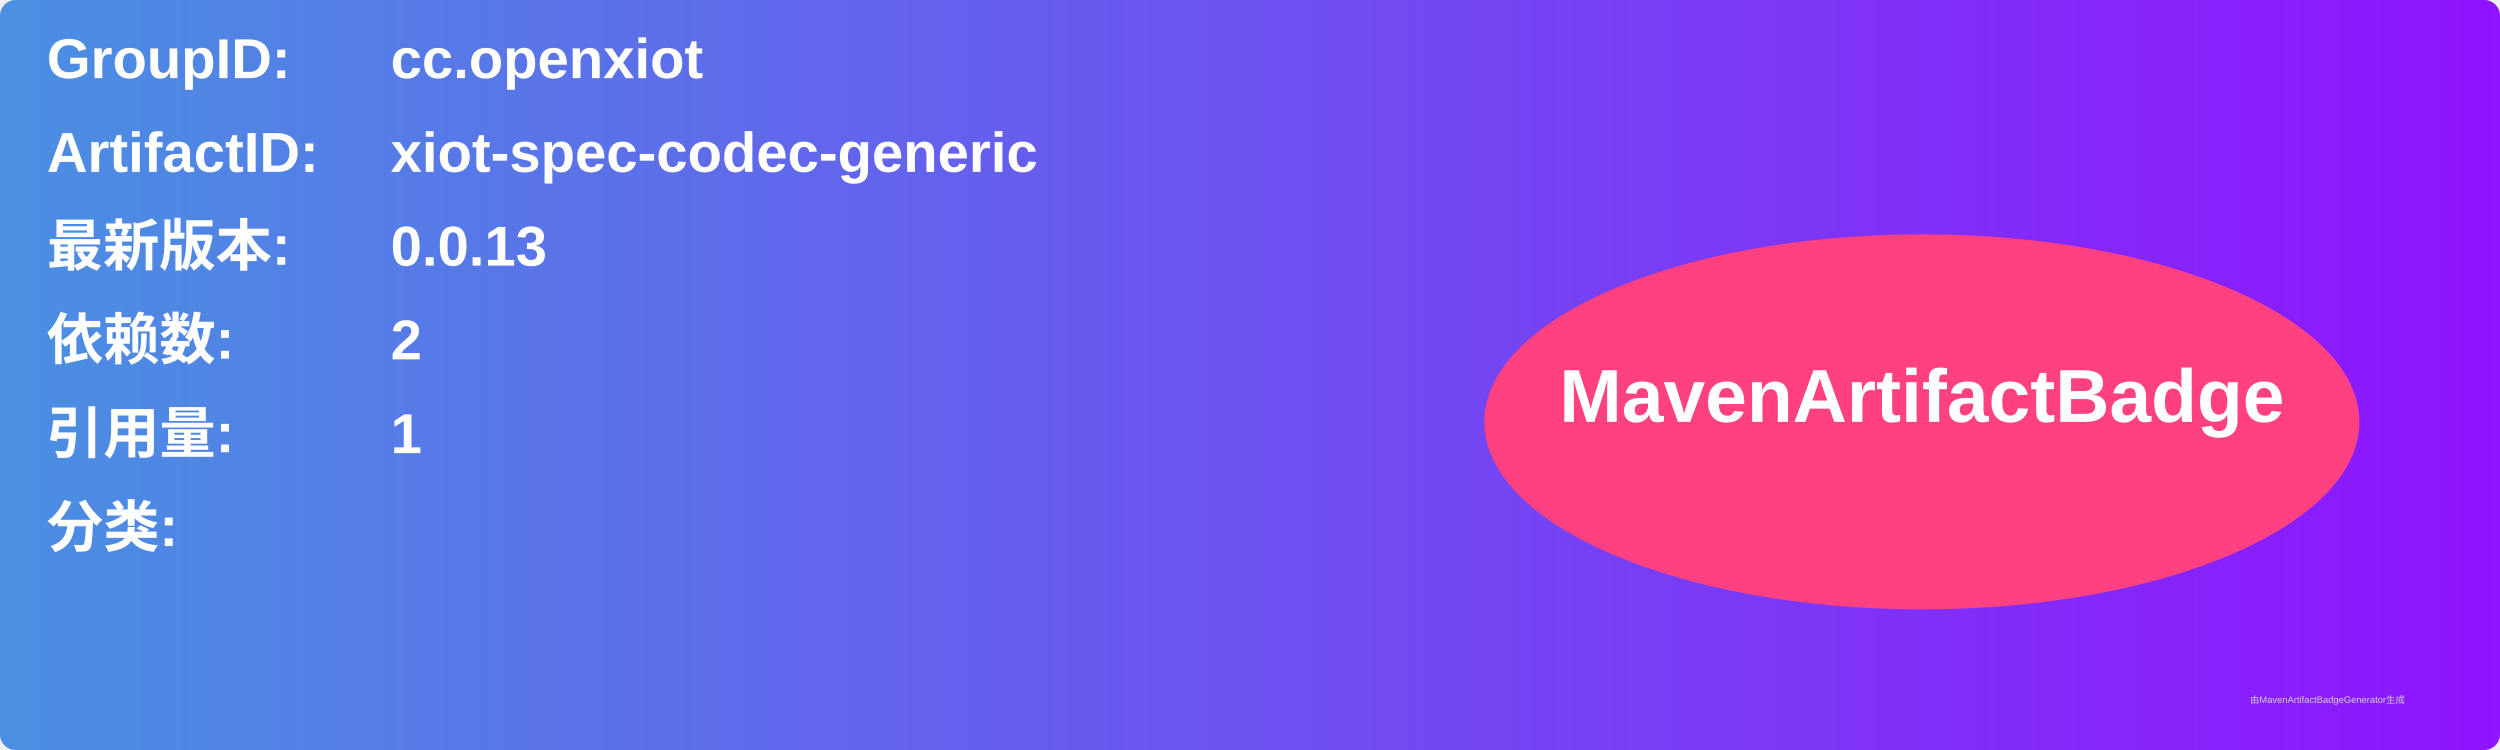
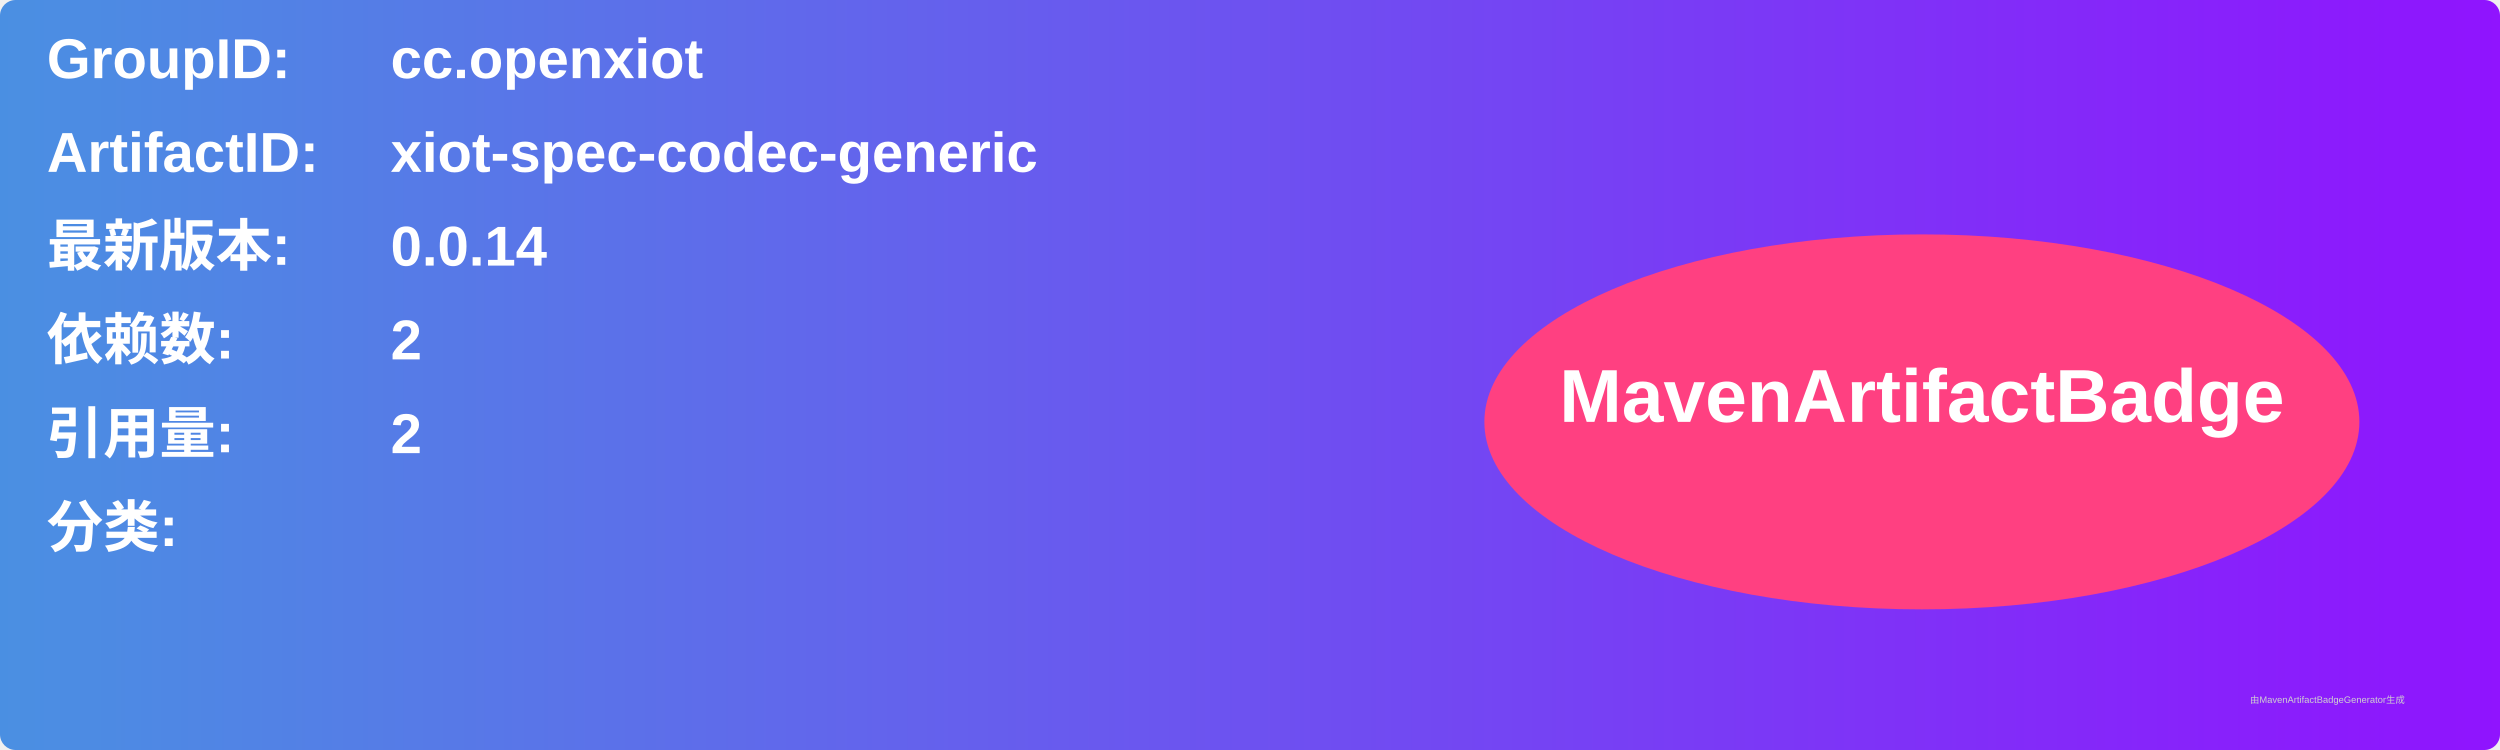
<svg xmlns="http://www.w3.org/2000/svg" width="800" height="240" viewBox="0 0 800 240">
  <linearGradient id="grad" x1="0%" y1="0%" x2="100%" y2="0%">
    <stop offset="0%" stop-color="#4a90e2" />
    <stop offset="100%" stop-color="#9013fe" />
  </linearGradient>
  <rect width="100%" height="100%" rx="5" ry="5" fill="url(#grad)" />
  <g transform="translate(15, 15)">
    <text x="0" y="10" font-family="Arial" font-size="18" fill="white" font-weight="bold" width="260">GroupID:</text>
    <text x="110" y="10" font-family="Arial" font-size="18" fill="white" font-weight="bold" width="460">cc.openxiot</text>
    <text x="0" y="40" font-family="Arial" font-size="18" fill="white" font-weight="bold" width="260">ArtifactID:</text>
    <text x="110" y="40" font-family="Arial" font-size="18" fill="white" font-weight="bold" width="460">xiot-spec-codec-generic</text>
    <text x="0" y="70" font-family="Arial" font-size="18" fill="white" font-weight="bold">最新版本:</text>
    <text x="110" y="70" font-family="Arial" font-size="18" fill="white" font-weight="bold">
-       <tspan font-weight="bold">0.0.13</tspan>
+       <tspan font-weight="bold">0.0.14</tspan>
    </text>
    <text x="0" y="100" font-family="Arial" font-size="18" fill="white" font-weight="bold">依赖数: </text>
    <text x="110" y="100" font-family="Arial" font-size="18" fill="white">
      <tspan font-weight="bold">2</tspan>
    </text>
    <text x="0" y="130" font-family="Arial" font-size="18" fill="white" font-weight="bold">引用量: </text>
    <text x="110" y="130" font-family="Arial" font-size="18" fill="white">
-       <tspan font-weight="bold">1</tspan>
+       <tspan font-weight="bold">2</tspan>
    </text>
    <text x="0" y="160" font-family="Arial" font-size="18" fill="white" font-weight="bold">分类:</text>
    <text x="10" y="190" font-family="Arial" font-size="10" fill="white">
      <tspan font-weight="bold" />
    </text>
    <ellipse cx="600" cy="120" rx="140" ry="60" fill="#ff4081" />
    <text x="600" y="120" text-anchor="middle" font-family="Arial" font-size="24" fill="white" font-weight="bold">MavenArtifactBadge</text>
  </g>
  <text x="720" y="225" font-family="Arial" font-size="3" fill="#d0d0d0">由MavenArtifactBadgeGenerator生成</text>
</svg>
